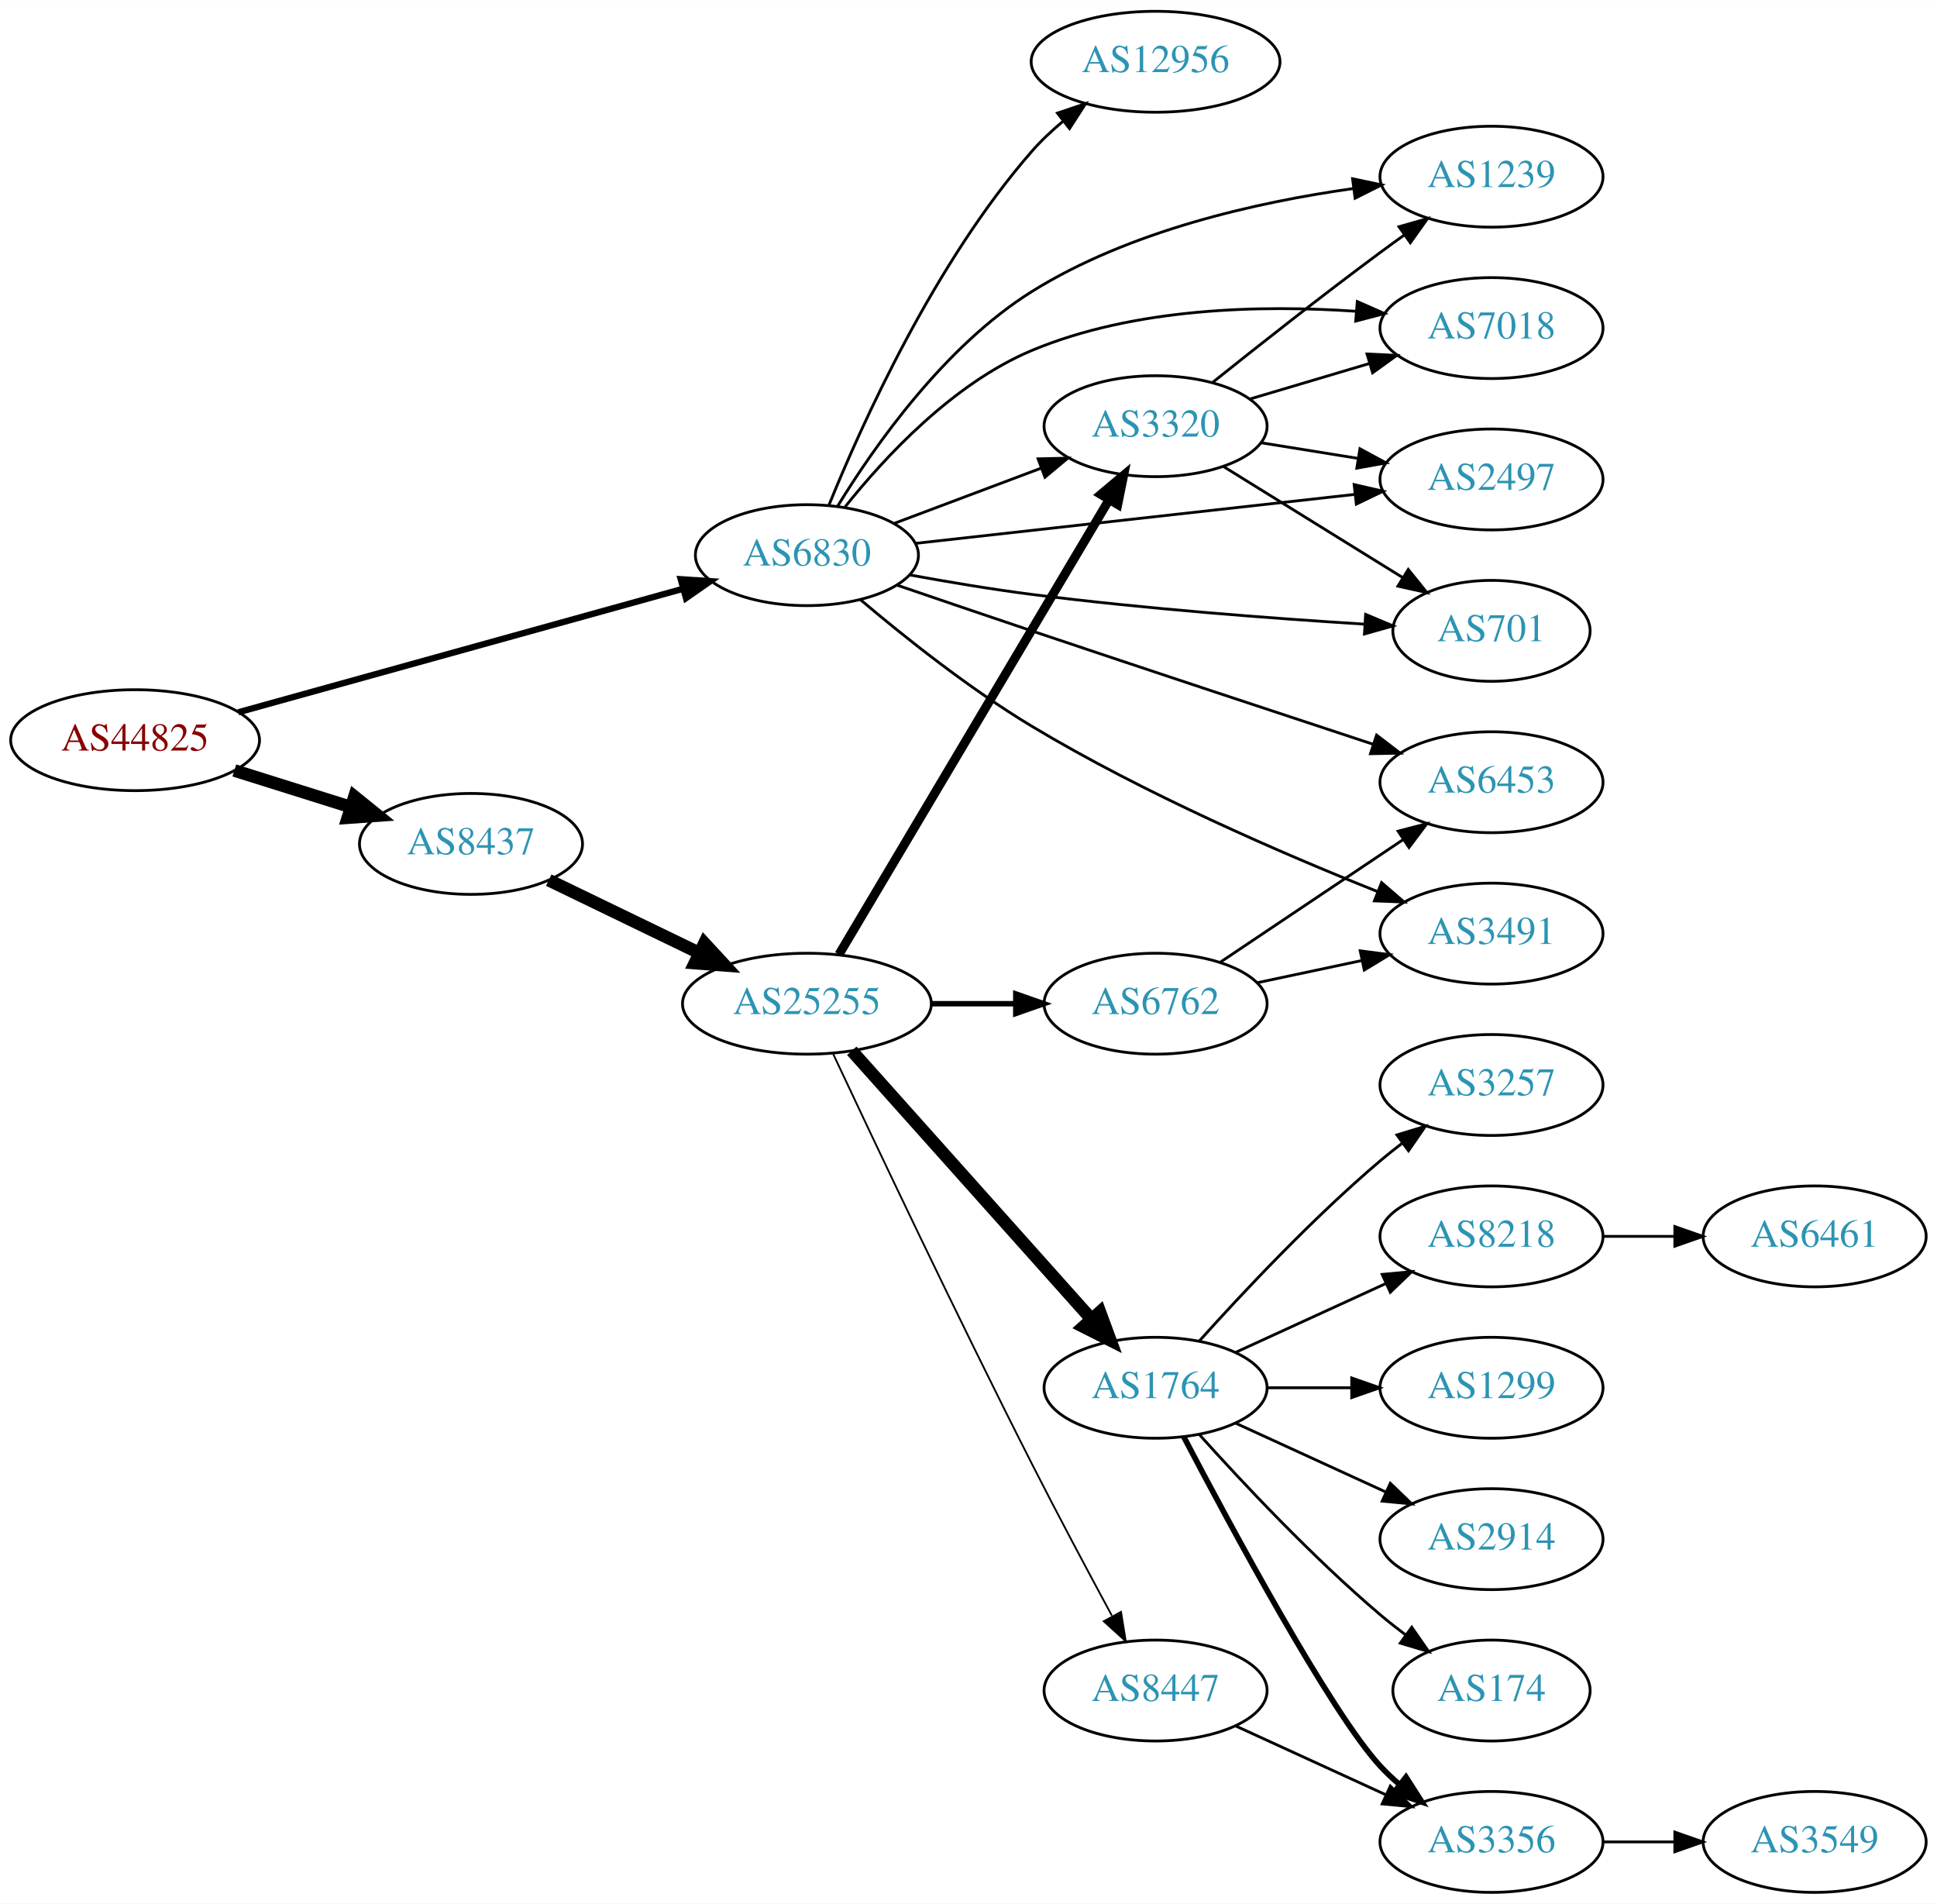
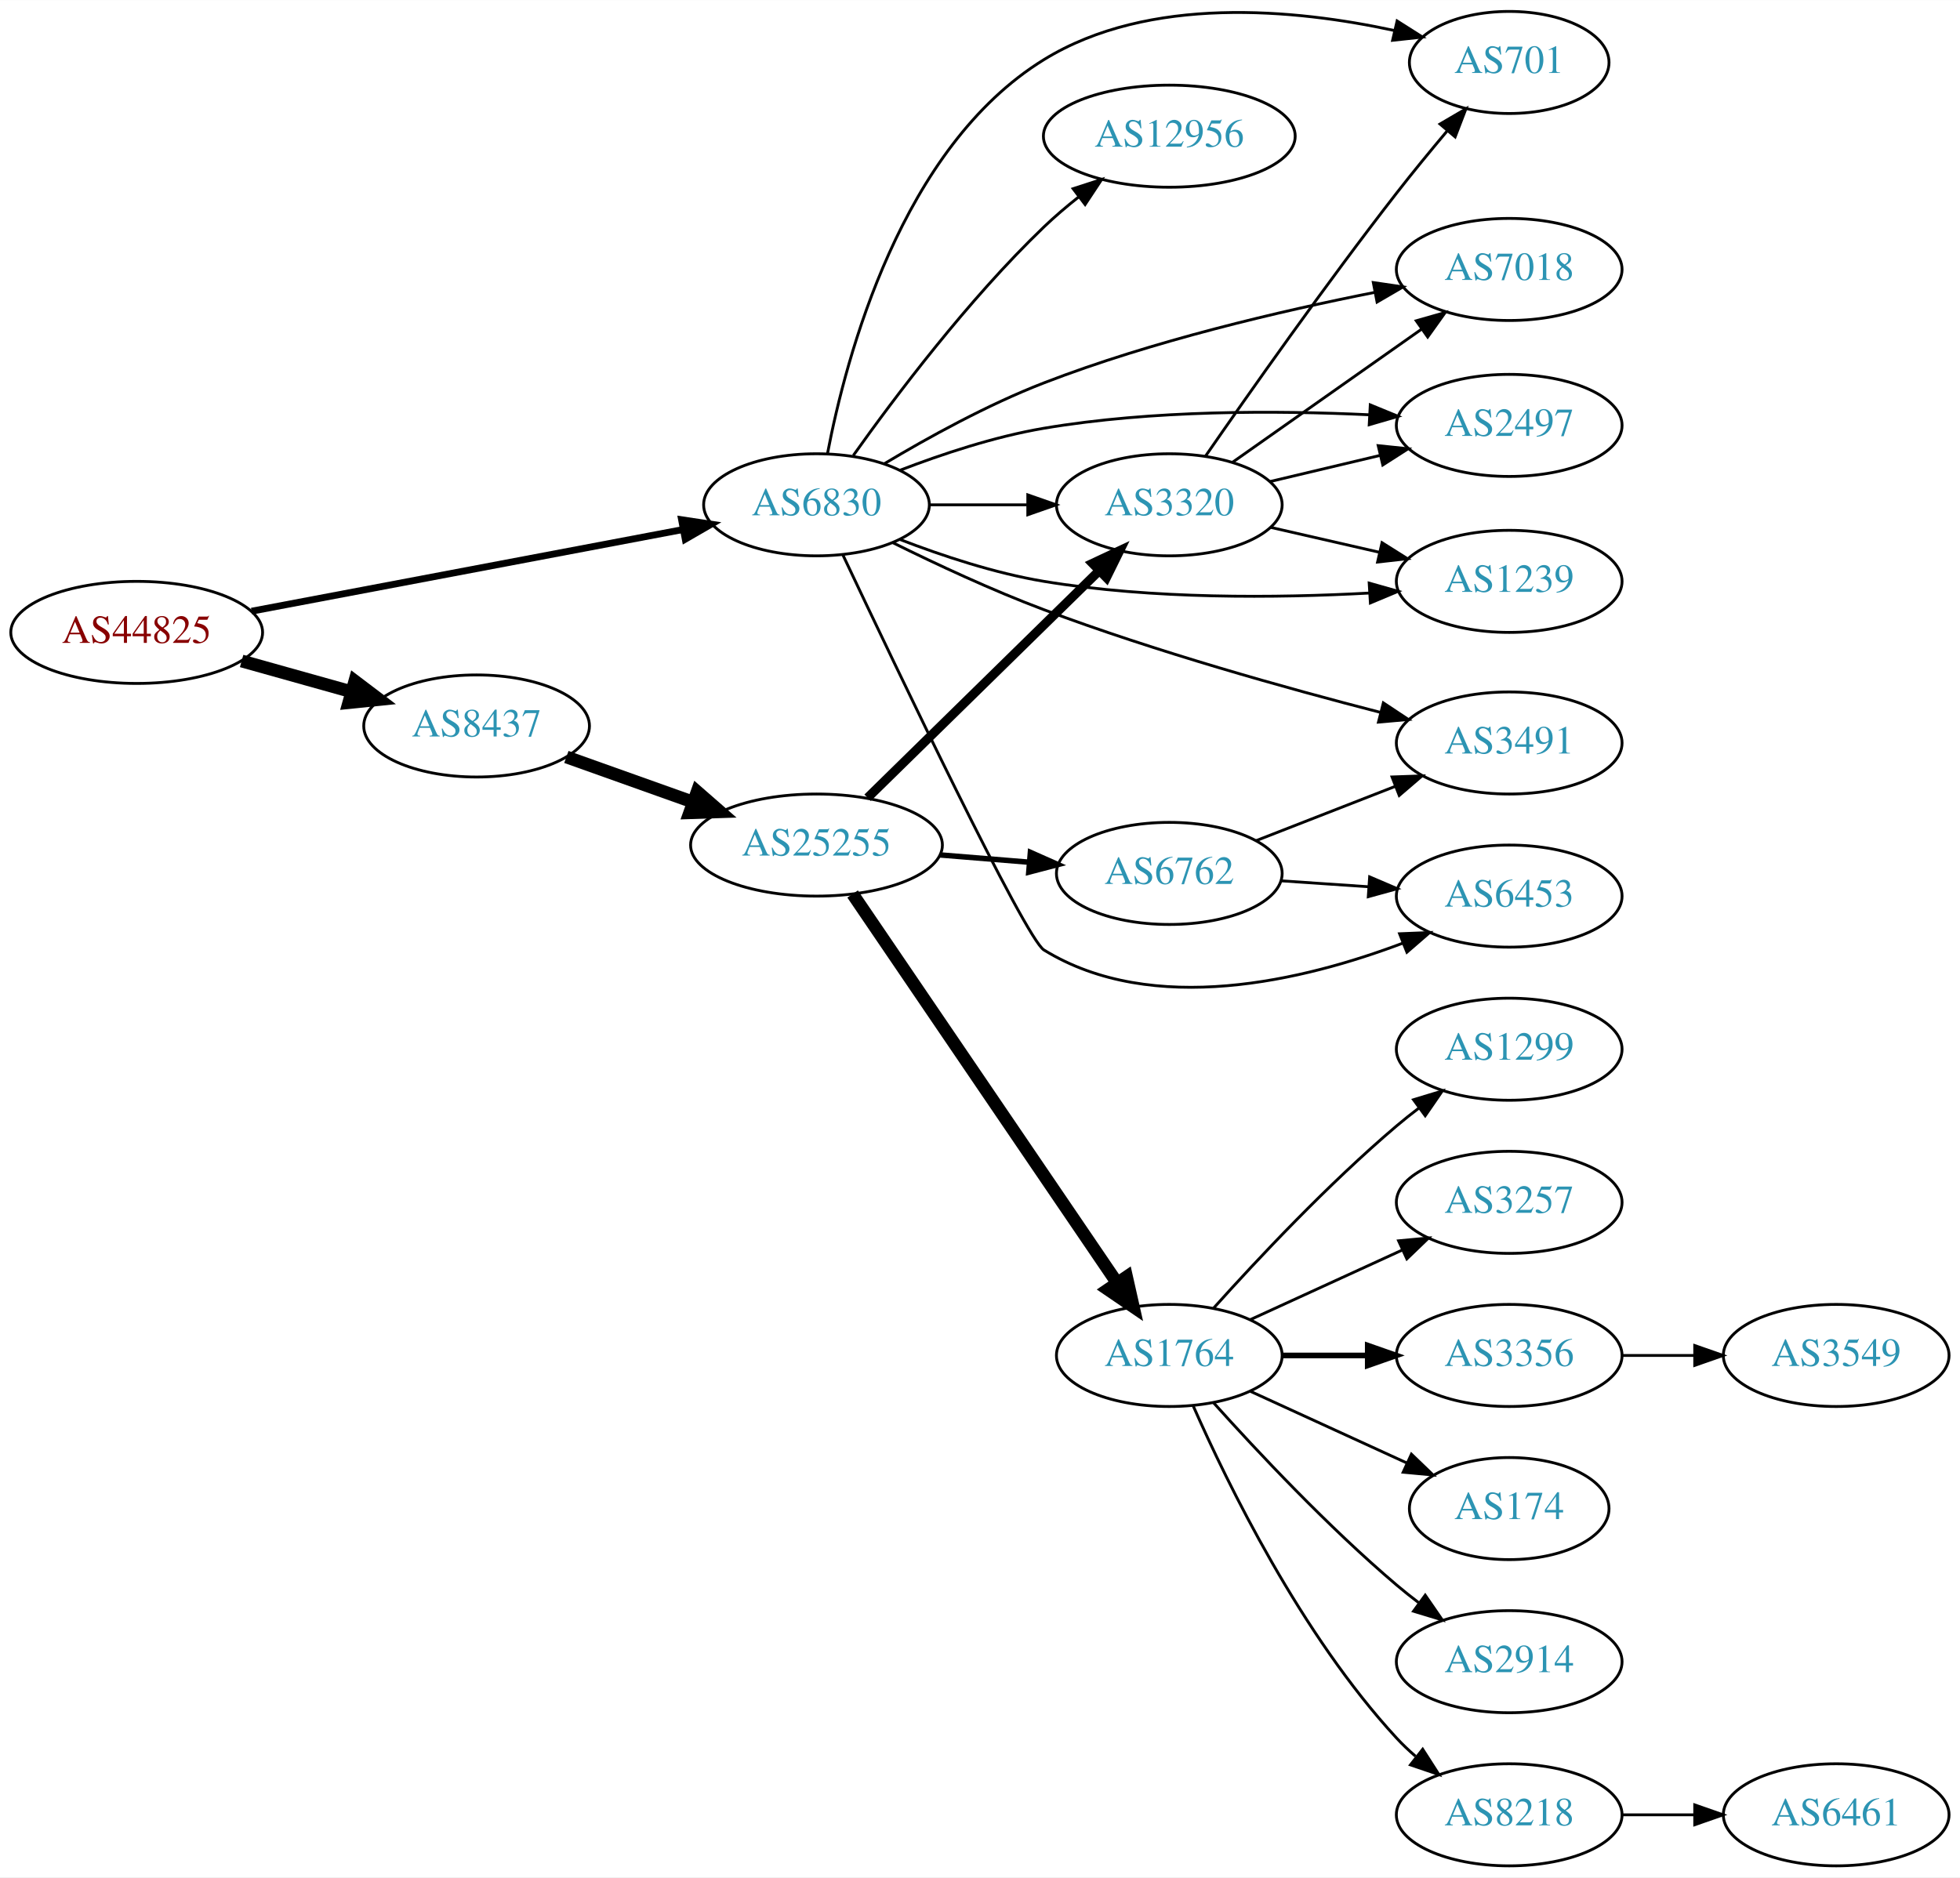
- <svg xmlns="http://www.w3.org/2000/svg" xmlns:xlink="http://www.w3.org/1999/xlink" width="691pt" height="679pt" viewBox="0.00 0.00 691.06 679.00">
-   <g id="graph0" class="graph" transform="scale(1 1) rotate(0) translate(4 675)">
-     <polygon fill="white" stroke="none" points="-4,4 -4,-675 687.055,-675 687.055,4 -4,4" />
+ <svg xmlns="http://www.w3.org/2000/svg" xmlns:xlink="http://www.w3.org/1999/xlink" width="691pt" height="662pt" viewBox="0.00 0.00 691.06 662.00">
+   <g id="graph0" class="graph" transform="scale(1 1) rotate(0) translate(4 658)">
+     <polygon fill="white" stroke="none" points="-4,4 -4,-658 687.055,-658 687.055,4 -4,4" />
    <g id="node1" class="node">
      <g id="a_node1">
        <a xlink:href="/asn/44825" xlink:title="AS44825 ~ RKOOE-AS [AT]">
-           <ellipse fill="#ffffff" stroke="black" cx="44.196" cy="-411" rx="44.393" ry="18" />
-           <text text-anchor="middle" x="44.196" y="-407.3" font-family="Times,serif" font-size="14.00" fill="#880000">AS44825</text>
+           <ellipse fill="#ffffff" stroke="black" cx="44.196" cy="-435" rx="44.393" ry="18" />
+           <text text-anchor="middle" x="44.196" y="-431.3" font-family="Times,serif" font-size="14.00" fill="#880000">AS44825</text>
        </a>
      </g>
    </g>
    <g id="node2" class="node">
      <g id="a_node2">
        <a xlink:href="/asn/6830" xlink:title="AS6830 ~ LGI-UPC [AT]">
-           <ellipse fill="#ffffff" stroke="black" cx="283.881" cy="-477" rx="39.794" ry="18" />
-           <text text-anchor="middle" x="283.881" y="-473.3" font-family="Times,serif" font-size="14.00" fill="#2c94b3">AS6830</text>
+           <ellipse fill="#ffffff" stroke="black" cx="283.881" cy="-480" rx="39.794" ry="18" />
+           <text text-anchor="middle" x="283.881" y="-476.3" font-family="Times,serif" font-size="14.00" fill="#2c94b3">AS6830</text>
        </a>
      </g>
    </g>
    <g id="edge1" class="edge">
-       <path fill="none" stroke="black" stroke-width="2.25" d="M81.037,-420.952C123.477,-432.737 194.124,-452.354 239.582,-464.977" />
-       <polygon fill="black" stroke="black" stroke-width="2.25" points="238.869,-468.411 249.441,-467.714 240.742,-461.666 238.869,-468.411" />
+       <path fill="none" stroke="black" stroke-width="2.4" d="M84.712,-442.481C126.595,-450.411 192.67,-462.921 236.87,-471.289" />
+       <polygon fill="black" stroke="black" stroke-width="2.4" points="236.302,-474.744 246.779,-473.165 237.605,-467.866 236.302,-474.744" />
    </g>
    <g id="node3" class="node">
      <g id="a_node3">
        <a xlink:href="/asn/8437" xlink:title="AS8437 ~ Hutchison Drei Austria GmbH [AT]">
-           <ellipse fill="#ffffff" stroke="black" cx="164.039" cy="-374" rx="39.794" ry="18" />
-           <text text-anchor="middle" x="164.039" y="-370.3" font-family="Times,serif" font-size="14.00" fill="#2c94b3">AS8437</text>
+           <ellipse fill="#ffffff" stroke="black" cx="164.039" cy="-402" rx="39.794" ry="18" />
+           <text text-anchor="middle" x="164.039" y="-398.3" font-family="Times,serif" font-size="14.00" fill="#2c94b3">AS8437</text>
        </a>
      </g>
    </g>
    <g id="edge2" class="edge">
-       <path fill="none" stroke="black" stroke-width="4.5" d="M79.598,-400.199C92.609,-396.114 107.56,-391.419 121.181,-387.142" />
-       <polygon fill="black" stroke="black" stroke-width="4.5" points="122.456,-390.869 130.817,-384.117 120.097,-383.356 122.456,-390.869" />
+       <path fill="none" stroke="black" stroke-width="4.5" d="M81.193,-424.92C93.37,-421.51 107.095,-417.666 119.776,-414.115" />
+       <polygon fill="black" stroke="black" stroke-width="4.5" points="121.106,-417.832 129.673,-411.343 118.982,-410.248 121.106,-417.832" />
    </g>
    <g id="node4" class="node">
      <g id="a_node4">
-         <a xlink:href="/asn/701" xlink:title="AS701 ~ UUNET [US]">
-           <ellipse fill="#ffffff" stroke="black" cx="528.116" cy="-450" rx="35.194" ry="18" />
-           <text text-anchor="middle" x="528.116" y="-446.3" font-family="Times,serif" font-size="14.00" fill="#2c94b3">AS701</text>
+         <a xlink:href="/asn/7018" xlink:title="AS7018 ~ AT&amp;T Services, Inc. [US]">
+           <ellipse fill="#ffffff" stroke="black" cx="528.116" cy="-563" rx="39.794" ry="18" />
+           <text text-anchor="middle" x="528.116" y="-559.3" font-family="Times,serif" font-size="14.00" fill="#2c94b3">AS7018</text>
        </a>
      </g>
    </g>
    <g id="edge3" class="edge">
-       <path fill="none" stroke="black" d="M320.647,-469.931C334.206,-467.448 349.812,-464.825 364.077,-463 404.106,-457.878 449.938,-454.436 482.794,-452.388" />
-       <polygon fill="black" stroke="black" points="483.211,-455.869 492.981,-451.772 482.788,-448.882 483.211,-455.869" />
+       <path fill="none" stroke="black" d="M307.69,-494.428C323.121,-503.669 344.232,-515.325 364.077,-523 402.261,-537.766 447.629,-548.371 480.8,-554.935" />
+       <polygon fill="black" stroke="black" points="480.2,-558.384 490.682,-556.843 481.527,-551.511 480.2,-558.384" />
    </g>
    <g id="node5" class="node">
      <g id="a_node5">
-         <a xlink:href="/asn/3491" xlink:title="AS3491 ~ PCCW Global, Inc. [US]">
-           <ellipse fill="#ffffff" stroke="black" cx="528.116" cy="-342" rx="39.794" ry="18" />
-           <text text-anchor="middle" x="528.116" y="-338.3" font-family="Times,serif" font-size="14.00" fill="#2c94b3">AS3491</text>
+         <a xlink:href="/asn/2497" xlink:title="AS2497 ~ Internet Initiative Japan Inc. [JP]">
+           <ellipse fill="#ffffff" stroke="black" cx="528.116" cy="-508" rx="39.794" ry="18" />
+           <text text-anchor="middle" x="528.116" y="-504.3" font-family="Times,serif" font-size="14.00" fill="#2c94b3">AS2497</text>
        </a>
      </g>
    </g>
    <g id="edge4" class="edge">
-       <path fill="none" stroke="black" d="M302.895,-461.184C318.41,-448.049 341.765,-429.411 364.077,-416 404.209,-391.878 453.56,-370.523 487.387,-357.03" />
-       <polygon fill="black" stroke="black" points="488.907,-360.193 496.927,-353.269 486.34,-353.681 488.907,-360.193" />
+       <path fill="none" stroke="black" d="M313.265,-492.164C328.105,-497.88 346.746,-504.072 364.077,-507 402.232,-513.446 446.13,-513.292 478.756,-511.75" />
+       <polygon fill="black" stroke="black" points="479.132,-515.235 488.931,-511.207 478.759,-508.245 479.132,-515.235" />
    </g>
    <g id="node6" class="node">
      <g id="a_node6">
-         <a xlink:href="/asn/12956" xlink:title="AS12956 ~ TELXIUS [ES]">
-           <ellipse fill="#ffffff" stroke="black" cx="408.273" cy="-653" rx="44.393" ry="18" />
-           <text text-anchor="middle" x="408.273" y="-649.3" font-family="Times,serif" font-size="14.00" fill="#2c94b3">AS12956</text>
+         <a xlink:href="/asn/6453" xlink:title="AS6453 ~ TATA COMMUNICATIONS (AMERICA) INC [US]">
+           <ellipse fill="#ffffff" stroke="black" cx="528.116" cy="-342" rx="39.794" ry="18" />
+           <text text-anchor="middle" x="528.116" y="-338.3" font-family="Times,serif" font-size="14.00" fill="#2c94b3">AS6453</text>
        </a>
      </g>
    </g>
    <g id="edge5" class="edge">
-       <path fill="none" stroke="black" d="M291.764,-494.912C303.457,-523.749 329.352,-581.248 364.077,-621 367.445,-624.855 371.352,-628.527 375.413,-631.917" />
-       <polygon fill="black" stroke="black" points="373.269,-634.684 383.311,-638.064 377.569,-629.16 373.269,-634.684" />
+       <path fill="none" stroke="black" d="M293.231,-462.231C312.224,-421.984 357.529,-327.031 364.077,-323 402.452,-299.377 455.627,-312.188 490.676,-325.435" />
+       <polygon fill="black" stroke="black" points="489.468,-328.721 500.054,-329.153 492.048,-322.214 489.468,-328.721" />
    </g>
    <g id="node7" class="node">
      <g id="a_node7">
-         <a xlink:href="/asn/3320" xlink:title="AS3320 ~ DTAG [DE]">
-           <ellipse fill="#ffffff" stroke="black" cx="408.273" cy="-523" rx="39.794" ry="18" />
-           <text text-anchor="middle" x="408.273" y="-519.3" font-family="Times,serif" font-size="14.00" fill="#2c94b3">AS3320</text>
+         <a xlink:href="/asn/1239" xlink:title="AS1239 ~ Sprint [US]">
+           <ellipse fill="#ffffff" stroke="black" cx="528.116" cy="-453" rx="39.794" ry="18" />
+           <text text-anchor="middle" x="528.116" y="-449.3" font-family="Times,serif" font-size="14.00" fill="#2c94b3">AS1239</text>
        </a>
      </g>
    </g>
    <g id="edge6" class="edge">
-       <path fill="none" stroke="black" d="M315.135,-488.371C330.876,-494.287 350.323,-501.596 367.288,-507.972" />
-       <polygon fill="black" stroke="black" points="366.351,-511.359 376.943,-511.601 368.814,-504.806 366.351,-511.359" />
+       <path fill="none" stroke="black" d="M313.258,-467.792C328.096,-462.064 346.737,-455.875 364.077,-453 402.251,-446.672 446.147,-447.102 478.768,-448.877" />
+       <polygon fill="black" stroke="black" points="478.748,-452.382 488.942,-449.494 479.172,-445.395 478.748,-452.382" />
    </g>
    <g id="node8" class="node">
      <g id="a_node8">
-         <a xlink:href="/asn/1239" xlink:title="AS1239 ~ Sprint [US]">
-           <ellipse fill="#ffffff" stroke="black" cx="528.116" cy="-612" rx="39.794" ry="18" />
-           <text text-anchor="middle" x="528.116" y="-608.3" font-family="Times,serif" font-size="14.00" fill="#2c94b3">AS1239</text>
+         <a xlink:href="/asn/3491" xlink:title="AS3491 ~ PCCW Global, Inc. [US]">
+           <ellipse fill="#ffffff" stroke="black" cx="528.116" cy="-396" rx="39.794" ry="18" />
+           <text text-anchor="middle" x="528.116" y="-392.3" font-family="Times,serif" font-size="14.00" fill="#2c94b3">AS3491</text>
        </a>
      </g>
    </g>
    <g id="edge7" class="edge">
-       <path fill="none" stroke="black" d="M294.812,-494.438C307.9,-515.803 332.951,-551.55 364.077,-571 398.845,-592.726 444.546,-602.954 478.714,-607.761" />
-       <polygon fill="black" stroke="black" points="478.555,-611.269 488.922,-609.085 479.456,-604.327 478.555,-611.269" />
+       <path fill="none" stroke="black" d="M310.839,-466.617C326.091,-459.072 345.89,-449.822 364.077,-443 403.445,-428.233 449.597,-415.322 482.73,-406.788" />
+       <polygon fill="black" stroke="black" points="483.745,-410.141 492.573,-404.283 482.018,-403.358 483.745,-410.141" />
    </g>
    <g id="node9" class="node">
      <g id="a_node9">
-         <a xlink:href="/asn/6453" xlink:title="AS6453 ~ TATA COMMUNICATIONS (AMERICA) INC [US]">
-           <ellipse fill="#ffffff" stroke="black" cx="528.116" cy="-396" rx="39.794" ry="18" />
-           <text text-anchor="middle" x="528.116" y="-392.3" font-family="Times,serif" font-size="14.00" fill="#2c94b3">AS6453</text>
+         <a xlink:href="/asn/12956" xlink:title="AS12956 ~ TELXIUS [ES]">
+           <ellipse fill="#ffffff" stroke="black" cx="408.273" cy="-610" rx="44.393" ry="18" />
+           <text text-anchor="middle" x="408.273" y="-606.3" font-family="Times,serif" font-size="14.00" fill="#2c94b3">AS12956</text>
        </a>
      </g>
    </g>
    <g id="edge8" class="edge">
-       <path fill="none" stroke="black" d="M316.08,-466.293C330.652,-461.311 348.242,-455.322 364.077,-450 405.444,-436.098 452.802,-420.442 485.779,-409.581" />
-       <polygon fill="black" stroke="black" points="487.124,-412.823 495.529,-406.371 484.936,-406.174 487.124,-412.823" />
+       <path fill="none" stroke="black" d="M296.858,-497.397C311.426,-517.901 337.392,-552.415 364.077,-578 367.854,-581.621 372.048,-585.191 376.296,-588.558" />
+       <polygon fill="black" stroke="black" points="374.355,-591.479 384.435,-594.744 378.591,-585.906 374.355,-591.479" />
    </g>
    <g id="node10" class="node">
      <g id="a_node10">
-         <a xlink:href="/asn/7018" xlink:title="AS7018 ~ AT&amp;T Services, Inc. [US]">
-           <ellipse fill="#ffffff" stroke="black" cx="528.116" cy="-558" rx="39.794" ry="18" />
-           <text text-anchor="middle" x="528.116" y="-554.3" font-family="Times,serif" font-size="14.00" fill="#2c94b3">AS7018</text>
+         <a xlink:href="/asn/3320" xlink:title="AS3320 ~ DTAG [DE]">
+           <ellipse fill="#ffffff" stroke="black" cx="408.273" cy="-480" rx="39.794" ry="18" />
+           <text text-anchor="middle" x="408.273" y="-476.3" font-family="Times,serif" font-size="14.00" fill="#2c94b3">AS3320</text>
        </a>
      </g>
    </g>
    <g id="edge9" class="edge">
-       <path fill="none" stroke="black" d="M297.513,-494.238C311.546,-511.845 335.966,-538.219 364.077,-550 400.791,-565.387 446.302,-566.297 479.903,-563.984" />
-       <polygon fill="black" stroke="black" points="480.239,-567.468 489.925,-563.175 479.676,-560.491 480.239,-567.468" />
+       <path fill="none" stroke="black" d="M323.607,-480C334.545,-480 346.596,-480 358.062,-480" />
+       <polygon fill="black" stroke="black" points="358.38,-483.5 368.38,-480 358.38,-476.5 358.38,-483.5" />
    </g>
    <g id="node11" class="node">
      <g id="a_node11">
-         <a xlink:href="/asn/2497" xlink:title="AS2497 ~ Internet Initiative Japan Inc. [JP]">
-           <ellipse fill="#ffffff" stroke="black" cx="528.116" cy="-504" rx="39.794" ry="18" />
-           <text text-anchor="middle" x="528.116" y="-500.3" font-family="Times,serif" font-size="14.00" fill="#2c94b3">AS2497</text>
+         <a xlink:href="/asn/701" xlink:title="AS701 ~ UUNET [US]">
+           <ellipse fill="#ffffff" stroke="black" cx="528.116" cy="-636" rx="35.194" ry="18" />
+           <text text-anchor="middle" x="528.116" y="-632.3" font-family="Times,serif" font-size="14.00" fill="#2c94b3">AS701</text>
        </a>
      </g>
    </g>
    <g id="edge10" class="edge">
-       <path fill="none" stroke="black" d="M322.465,-481.189C364.717,-485.899 433.414,-493.556 479.417,-498.683" />
-       <polygon fill="black" stroke="black" points="479.118,-502.172 489.444,-499.801 479.894,-495.215 479.118,-502.172" />
+       <path fill="none" stroke="black" d="M287.742,-497.967C294.268,-532.182 313.772,-606.033 364.077,-637 401.154,-659.824 452.536,-654.86 487.647,-647.26" />
+       <polygon fill="black" stroke="black" points="488.593,-650.633 497.539,-644.957 487.006,-643.816 488.593,-650.633" />
    </g>
    <g id="node12" class="node">
      <g id="a_node12">
        <a xlink:href="/asn/25255" xlink:title="AS25255 ~ ==&gt; TELE2 AUSTRIA &lt;== [AT]">
-           <ellipse fill="#ffffff" stroke="black" cx="283.881" cy="-317" rx="44.393" ry="18" />
-           <text text-anchor="middle" x="283.881" y="-313.3" font-family="Times,serif" font-size="14.00" fill="#2c94b3">AS25255</text>
+           <ellipse fill="#ffffff" stroke="black" cx="283.881" cy="-360" rx="44.393" ry="18" />
+           <text text-anchor="middle" x="283.881" y="-356.3" font-family="Times,serif" font-size="14.00" fill="#2c94b3">AS25255</text>
        </a>
      </g>
    </g>
    <g id="edge11" class="edge">
-       <path fill="none" stroke="black" stroke-width="4.5" d="M191.779,-361.066C207.593,-353.417 227.868,-343.61 245.275,-335.19" />
-       <polygon fill="black" stroke="black" stroke-width="4.5" points="247.316,-338.577 254.603,-330.678 243.887,-331.488 247.316,-338.577" />
+       <path fill="none" stroke="black" stroke-width="4.5" d="M195.693,-391.075C209.343,-386.21 225.645,-380.399 240.44,-375.127" />
+       <polygon fill="black" stroke="black" stroke-width="4.5" points="241.804,-378.821 249.901,-371.754 239.16,-371.403 241.804,-378.821" />
    </g>
    <g id="edge25" class="edge">
-       <path fill="none" stroke="black" d="M432.555,-508.578C450.82,-497.263 476.403,-481.415 496.354,-469.056" />
-       <polygon fill="black" stroke="black" points="498.42,-471.893 505.078,-463.652 494.734,-465.943 498.42,-471.893" />
+       <path fill="none" stroke="black" d="M430.614,-495.031C449.268,-508.169 476.547,-527.383 497.347,-542.033" />
+       <polygon fill="black" stroke="black" points="495.345,-544.904 505.536,-547.801 499.376,-539.181 495.345,-544.904" />
    </g>
    <g id="edge24" class="edge">
-       <path fill="none" stroke="black" d="M428.574,-538.586C444.471,-551.308 467.695,-569.629 488.469,-585 491.251,-587.058 494.169,-589.173 497.1,-591.27" />
-       <polygon fill="black" stroke="black" points="495.116,-594.153 505.302,-597.068 499.157,-588.438 495.116,-594.153" />
+       <path fill="none" stroke="black" d="M443.675,-488.174C455.79,-491.053 469.588,-494.331 482.427,-497.382" />
+       <polygon fill="black" stroke="black" points="481.929,-500.861 492.467,-499.767 483.547,-494.05 481.929,-500.861" />
+     </g>
+     <g id="edge22" class="edge">
+       <path fill="none" stroke="black" d="M443.993,-472.045C455.993,-469.296 469.613,-466.175 482.306,-463.267" />
+       <polygon fill="black" stroke="black" points="483.272,-466.636 492.238,-460.991 481.708,-459.813 483.272,-466.636" />
    </g>
    <g id="edge23" class="edge">
-       <path fill="none" stroke="black" d="M441.786,-532.657C454.943,-536.564 470.315,-541.13 484.359,-545.301" />
-       <polygon fill="black" stroke="black" points="483.717,-548.761 494.3,-548.253 485.71,-542.051 483.717,-548.761" />
-     </g>
-     <g id="edge26" class="edge">
-       <path fill="none" stroke="black" d="M445.914,-517.092C456.887,-515.323 469.071,-513.359 480.592,-511.501" />
-       <polygon fill="black" stroke="black" points="481.183,-514.951 490.498,-509.904 480.069,-508.04 481.183,-514.951" />
-     </g>
-     <g id="edge13" class="edge">
-       <path fill="none" stroke="black" stroke-width="3.214" d="M295.316,-334.563C316.859,-370.822 366.352,-454.125 391.696,-496.782" />
-       <polygon fill="black" stroke="black" stroke-width="3.214" points="388.748,-498.672 396.865,-505.481 394.766,-495.096 388.748,-498.672" />
+       <path fill="none" stroke="black" d="M420.965,-497.06C436.089,-518.933 463.465,-557.874 488.469,-590 494.087,-597.218 500.391,-604.888 506.251,-611.854" />
+       <polygon fill="black" stroke="black" points="503.719,-614.28 512.859,-619.638 509.056,-609.75 503.719,-614.28" />
+     </g>
+     <g id="edge14" class="edge">
+       <path fill="none" stroke="black" stroke-width="3.214" d="M301.899,-376.685C323.118,-397.489 359.508,-433.169 383.479,-456.671" />
+       <polygon fill="black" stroke="black" stroke-width="3.214" points="381.2,-459.338 390.791,-463.84 386.101,-454.339 381.2,-459.338" />
    </g>
    <g id="node13" class="node">
      <g id="a_node13">
        <a xlink:href="/asn/1764" xlink:title="AS1764 ~ NEXTLAYER-AS [AT]">
          <ellipse fill="#ffffff" stroke="black" cx="408.273" cy="-180" rx="39.794" ry="18" />
          <text text-anchor="middle" x="408.273" y="-176.3" font-family="Times,serif" font-size="14.00" fill="#2c94b3">AS1764</text>
        </a>
      </g>
    </g>
    <g id="edge12" class="edge">
-       <path fill="none" stroke="black" stroke-width="4.5" d="M299.889,-300.201C321.269,-276.269 360.631,-232.209 385.299,-204.597" />
-       <polygon fill="black" stroke="black" stroke-width="4.5" points="388.417,-207.017 392.143,-196.936 382.544,-201.77 388.417,-207.017" />
+       <path fill="none" stroke="black" stroke-width="4.5" d="M296.617,-342.741C318.275,-310.889 364.619,-242.731 389.918,-205.524" />
+       <polygon fill="black" stroke="black" stroke-width="4.5" points="393.207,-207.69 395.573,-197.207 386.694,-203.262 393.207,-207.69" />
    </g>
    <g id="node14" class="node">
      <g id="a_node14">
        <a xlink:href="/asn/6762" xlink:title="AS6762 ~ TELECOM ITALIA SPARKLE S.p.A. [IT]">
-           <ellipse fill="#ffffff" stroke="black" cx="408.273" cy="-317" rx="39.794" ry="18" />
-           <text text-anchor="middle" x="408.273" y="-313.3" font-family="Times,serif" font-size="14.00" fill="#2c94b3">AS6762</text>
-         </a>
-       </g>
-     </g>
-     <g id="edge14" class="edge">
-       <path fill="none" stroke="black" stroke-width="1.929" d="M328.377,-317C338.066,-317 348.403,-317 358.295,-317" />
-       <polygon fill="black" stroke="black" stroke-width="1.929" points="358.398,-320.5 368.398,-317 358.398,-313.5 358.398,-320.5" />
+           <ellipse fill="#ffffff" stroke="black" cx="408.273" cy="-350" rx="39.794" ry="18" />
+           <text text-anchor="middle" x="408.273" y="-346.3" font-family="Times,serif" font-size="14.00" fill="#2c94b3">AS6762</text>
+         </a>
+       </g>
+     </g>
+     <g id="edge13" class="edge">
+       <path fill="none" stroke="black" stroke-width="1.929" d="M327.345,-356.531C337.494,-355.701 348.404,-354.81 358.801,-353.96" />
+       <polygon fill="black" stroke="black" stroke-width="1.929" points="359.299,-357.432 368.98,-353.129 358.729,-350.455 359.299,-357.432" />
    </g>
    <g id="node15" class="node">
      <g id="a_node15">
-         <a xlink:href="/asn/8447" xlink:title="AS8447 ~ A1 Telekom Austria AG [AT]">
-           <ellipse fill="#ffffff" stroke="black" cx="408.273" cy="-72" rx="39.794" ry="18" />
-           <text text-anchor="middle" x="408.273" y="-68.3" font-family="Times,serif" font-size="14.00" fill="#2c94b3">AS8447</text>
+         <a xlink:href="/asn/1299" xlink:title="AS1299 ~ Telia Carrier [EU]">
+           <ellipse fill="#ffffff" stroke="black" cx="528.116" cy="-288" rx="39.794" ry="18" />
+           <text text-anchor="middle" x="528.116" y="-284.3" font-family="Times,serif" font-size="14.00" fill="#2c94b3">AS1299</text>
        </a>
      </g>
    </g>
    <g id="edge15" class="edge">
-       <path fill="none" stroke="black" stroke-width="0.643" d="M293.205,-299.169C307.388,-268.926 337.305,-205.718 364.077,-153 373.34,-134.76 384.174,-114.448 392.674,-98.726" />
-       <polygon fill="black" stroke="black" stroke-width="0.643" points="395.939,-100.049 397.631,-89.591 389.786,-96.711 395.939,-100.049" />
+       <path fill="none" stroke="black" d="M423.919,-196.725C439.22,-213.765 464.317,-240.523 488.469,-261 490.967,-263.117 493.627,-265.232 496.338,-267.293" />
+       <polygon fill="black" stroke="black" points="494.375,-270.194 504.515,-273.266 498.505,-264.541 494.375,-270.194" />
    </g>
    <g id="node16" class="node">
      <g id="a_node16">
-         <a xlink:href="/asn/2914" xlink:title="AS2914 ~ NTT America, Inc. [US]">
-           <ellipse fill="#ffffff" stroke="black" cx="528.116" cy="-126" rx="39.794" ry="18" />
-           <text text-anchor="middle" x="528.116" y="-122.3" font-family="Times,serif" font-size="14.00" fill="#2c94b3">AS2914</text>
+         <a xlink:href="/asn/3257" xlink:title="AS3257 ~ GTT [DE]">
+           <ellipse fill="#ffffff" stroke="black" cx="528.116" cy="-234" rx="39.794" ry="18" />
+           <text text-anchor="middle" x="528.116" y="-230.3" font-family="Times,serif" font-size="14.00" fill="#2c94b3">AS3257</text>
        </a>
      </g>
    </g>
    <g id="edge16" class="edge">
-       <path fill="none" stroke="black" d="M436.902,-167.339C452.859,-160.027 473.13,-150.739 490.412,-142.819" />
-       <polygon fill="black" stroke="black" points="492.027,-145.929 499.66,-138.581 489.111,-139.565 492.027,-145.929" />
+       <path fill="none" stroke="black" d="M436.902,-192.661C452.859,-199.973 473.13,-209.261 490.412,-217.181" />
+       <polygon fill="black" stroke="black" points="489.111,-220.435 499.66,-221.419 492.027,-214.071 489.111,-220.435" />
    </g>
    <g id="node17" class="node">
      <g id="a_node17">
-         <a xlink:href="/asn/174" xlink:title="AS174 ~ Cogent Communications [US]">
-           <ellipse fill="#ffffff" stroke="black" cx="528.116" cy="-72" rx="35.194" ry="18" />
-           <text text-anchor="middle" x="528.116" y="-68.3" font-family="Times,serif" font-size="14.00" fill="#2c94b3">AS174</text>
+         <a xlink:href="/asn/3356" xlink:title="AS3356 ~ Level 3 Parent, LLC [US]">
+           <ellipse fill="#ffffff" stroke="black" cx="528.116" cy="-180" rx="39.794" ry="18" />
+           <text text-anchor="middle" x="528.116" y="-176.3" font-family="Times,serif" font-size="14.00" fill="#2c94b3">AS3356</text>
        </a>
      </g>
    </g>
    <g id="edge17" class="edge">
-       <path fill="none" stroke="black" d="M423.919,-163.275C439.22,-146.235 464.317,-119.477 488.469,-99 491.322,-96.582 494.387,-94.167 497.498,-91.831" />
-       <polygon fill="black" stroke="black" points="499.671,-94.578 505.726,-85.884 495.571,-88.905 499.671,-94.578" />
+       <path fill="none" stroke="black" stroke-width="2" d="M448.186,-180C457.739,-180 468.089,-180 478.052,-180" />
+       <polygon fill="black" stroke="black" stroke-width="2" points="478.244,-183.5 488.244,-180 478.244,-176.5 478.244,-183.5" />
    </g>
    <g id="node18" class="node">
      <g id="a_node18">
-         <a xlink:href="/asn/3257" xlink:title="AS3257 ~ GTT [DE]">
-           <ellipse fill="#ffffff" stroke="black" cx="528.116" cy="-288" rx="39.794" ry="18" />
-           <text text-anchor="middle" x="528.116" y="-284.3" font-family="Times,serif" font-size="14.00" fill="#2c94b3">AS3257</text>
+         <a xlink:href="/asn/174" xlink:title="AS174 ~ Cogent Communications [US]">
+           <ellipse fill="#ffffff" stroke="black" cx="528.116" cy="-126" rx="35.194" ry="18" />
+           <text text-anchor="middle" x="528.116" y="-122.3" font-family="Times,serif" font-size="14.00" fill="#2c94b3">AS174</text>
        </a>
      </g>
    </g>
    <g id="edge18" class="edge">
-       <path fill="none" stroke="black" d="M423.919,-196.725C439.22,-213.765 464.317,-240.523 488.469,-261 490.967,-263.117 493.627,-265.232 496.338,-267.293" />
-       <polygon fill="black" stroke="black" points="494.375,-270.194 504.515,-273.266 498.505,-264.541 494.375,-270.194" />
+       <path fill="none" stroke="black" d="M436.902,-167.339C453.318,-159.817 474.3,-150.202 491.897,-142.139" />
+       <polygon fill="black" stroke="black" points="493.641,-145.189 501.274,-137.842 490.725,-138.826 493.641,-145.189" />
    </g>
    <g id="node19" class="node">
      <g id="a_node19">
-         <a xlink:href="/asn/8218" xlink:title="AS8218 ~ legacy Neotelecoms [FR]">
-           <ellipse fill="#ffffff" stroke="black" cx="528.116" cy="-234" rx="39.794" ry="18" />
-           <text text-anchor="middle" x="528.116" y="-230.3" font-family="Times,serif" font-size="14.00" fill="#2c94b3">AS8218</text>
+         <a xlink:href="/asn/2914" xlink:title="AS2914 ~ NTT America, Inc. [US]">
+           <ellipse fill="#ffffff" stroke="black" cx="528.116" cy="-72" rx="39.794" ry="18" />
+           <text text-anchor="middle" x="528.116" y="-68.3" font-family="Times,serif" font-size="14.00" fill="#2c94b3">AS2914</text>
        </a>
      </g>
    </g>
    <g id="edge19" class="edge">
-       <path fill="none" stroke="black" d="M436.902,-192.661C452.859,-199.973 473.13,-209.261 490.412,-217.181" />
-       <polygon fill="black" stroke="black" points="489.111,-220.435 499.66,-221.419 492.027,-214.071 489.111,-220.435" />
+       <path fill="none" stroke="black" d="M423.919,-163.275C439.22,-146.235 464.317,-119.477 488.469,-99 490.967,-96.883 493.627,-94.768 496.338,-92.707" />
+       <polygon fill="black" stroke="black" points="498.505,-95.459 504.515,-86.734 494.375,-89.806 498.505,-95.459" />
    </g>
    <g id="node20" class="node">
      <g id="a_node20">
-         <a xlink:href="/asn/1299" xlink:title="AS1299 ~ Telia Carrier [EU]">
-           <ellipse fill="#ffffff" stroke="black" cx="528.116" cy="-180" rx="39.794" ry="18" />
-           <text text-anchor="middle" x="528.116" y="-176.3" font-family="Times,serif" font-size="14.00" fill="#2c94b3">AS1299</text>
+         <a xlink:href="/asn/8218" xlink:title="AS8218 ~ legacy Neotelecoms [FR]">
+           <ellipse fill="#ffffff" stroke="black" cx="528.116" cy="-18" rx="39.794" ry="18" />
+           <text text-anchor="middle" x="528.116" y="-14.3" font-family="Times,serif" font-size="14.00" fill="#2c94b3">AS8218</text>
        </a>
      </g>
    </g>
    <g id="edge20" class="edge">
-       <path fill="none" stroke="black" d="M448.186,-180C457.739,-180 468.089,-180 478.052,-180" />
-       <polygon fill="black" stroke="black" points="478.244,-183.5 488.244,-180 478.244,-176.5 478.244,-183.5" />
+       <path fill="none" stroke="black" d="M416.689,-162.239C428.757,-134.817 454.729,-81.528 488.469,-45 490.5,-42.802 492.739,-40.681 495.085,-38.66" />
+       <polygon fill="black" stroke="black" points="497.612,-41.126 503.329,-32.206 493.297,-35.614 497.612,-41.126" />
+     </g>
+     <g id="edge27" class="edge">
+       <path fill="none" stroke="black" d="M447.533,-347.403C457.413,-346.732 468.179,-346.001 478.509,-345.3" />
+       <polygon fill="black" stroke="black" points="478.905,-348.781 488.645,-344.612 478.43,-341.797 478.905,-348.781" />
+     </g>
+     <g id="edge26" class="edge">
+       <path fill="none" stroke="black" d="M439.01,-361.608C453.804,-367.382 471.881,-374.439 487.803,-380.654" />
+       <polygon fill="black" stroke="black" points="486.801,-384.02 497.389,-384.396 489.346,-377.499 486.801,-384.02" />
    </g>
    <g id="node21" class="node">
      <g id="a_node21">
-         <a xlink:href="/asn/3356" xlink:title="AS3356 ~ Level 3 Parent, LLC [US]">
-           <ellipse fill="#ffffff" stroke="black" cx="528.116" cy="-18" rx="39.794" ry="18" />
-           <text text-anchor="middle" x="528.116" y="-14.3" font-family="Times,serif" font-size="14.00" fill="#2c94b3">AS3356</text>
+         <a xlink:href="/asn/3549" xlink:title="AS3549 ~ Level 3 Parent, LLC [US]">
+           <ellipse fill="#ffffff" stroke="black" cx="643.409" cy="-180" rx="39.794" ry="18" />
+           <text text-anchor="middle" x="643.409" y="-176.3" font-family="Times,serif" font-size="14.00" fill="#2c94b3">AS3549</text>
        </a>
      </g>
    </g>
    <g id="edge21" class="edge">
-       <path fill="none" stroke="black" stroke-width="2" d="M418.329,-162.499C435.072,-130.518 470.769,-64.162 488.469,-45 490.5,-42.802 492.739,-40.681 495.085,-38.66" />
-       <polygon fill="black" stroke="black" stroke-width="2" points="497.612,-41.126 503.329,-32.206 493.297,-35.614 497.612,-41.126" />
-     </g>
-     <g id="edge27" class="edge">
-       <path fill="none" stroke="black" d="M444.63,-324.501C456.282,-326.973 469.407,-329.757 481.702,-332.366" />
-       <polygon fill="black" stroke="black" points="481.276,-335.853 491.784,-334.504 482.728,-329.005 481.276,-335.853" />
-     </g>
-     <g id="edge28" class="edge">
-       <path fill="none" stroke="black" d="M431.439,-331.859C449.873,-344.218 476.301,-361.934 496.712,-375.617" />
-       <polygon fill="black" stroke="black" points="494.795,-378.546 505.05,-381.207 498.693,-372.732 494.795,-378.546" />
-     </g>
-     <g id="edge29" class="edge">
-       <path fill="none" stroke="black" d="M436.902,-59.339C452.859,-52.027 473.13,-42.739 490.412,-34.819" />
-       <polygon fill="black" stroke="black" points="492.027,-37.929 499.66,-30.581 489.111,-31.565 492.027,-37.929" />
+       <path fill="none" stroke="black" d="M567.788,-180C575.991,-180 584.755,-180 593.287,-180" />
+       <polygon fill="black" stroke="black" points="593.526,-183.5 603.526,-180 593.526,-176.5 593.526,-183.5" />
    </g>
    <g id="node22" class="node">
      <g id="a_node22">
        <a xlink:href="/asn/6461" xlink:title="AS6461 ~ Zayo Bandwidth [US]">
-           <ellipse fill="#ffffff" stroke="black" cx="643.409" cy="-234" rx="39.794" ry="18" />
-           <text text-anchor="middle" x="643.409" y="-230.3" font-family="Times,serif" font-size="14.00" fill="#2c94b3">AS6461</text>
-         </a>
-       </g>
-     </g>
-     <g id="edge22" class="edge">
-       <path fill="none" stroke="black" d="M567.788,-234C575.991,-234 584.755,-234 593.287,-234" />
-       <polygon fill="black" stroke="black" points="593.526,-237.5 603.526,-234 593.526,-230.5 593.526,-237.5" />
-     </g>
-     <g id="node23" class="node">
-       <g id="a_node23">
-         <a xlink:href="/asn/3549" xlink:title="AS3549 ~ Level 3 Parent, LLC [US]">
          <ellipse fill="#ffffff" stroke="black" cx="643.409" cy="-18" rx="39.794" ry="18" />
-           <text text-anchor="middle" x="643.409" y="-14.3" font-family="Times,serif" font-size="14.00" fill="#2c94b3">AS3549</text>
-         </a>
-       </g>
-     </g>
-     <g id="edge30" class="edge">
+           <text text-anchor="middle" x="643.409" y="-14.3" font-family="Times,serif" font-size="14.00" fill="#2c94b3">AS6461</text>
+         </a>
+       </g>
+     </g>
+     <g id="edge28" class="edge">
      <path fill="none" stroke="black" d="M567.788,-18C575.991,-18 584.755,-18 593.287,-18" />
      <polygon fill="black" stroke="black" points="593.526,-21.5 603.526,-18 593.526,-14.5 593.526,-21.5" />
    </g>
  </g>
</svg>
